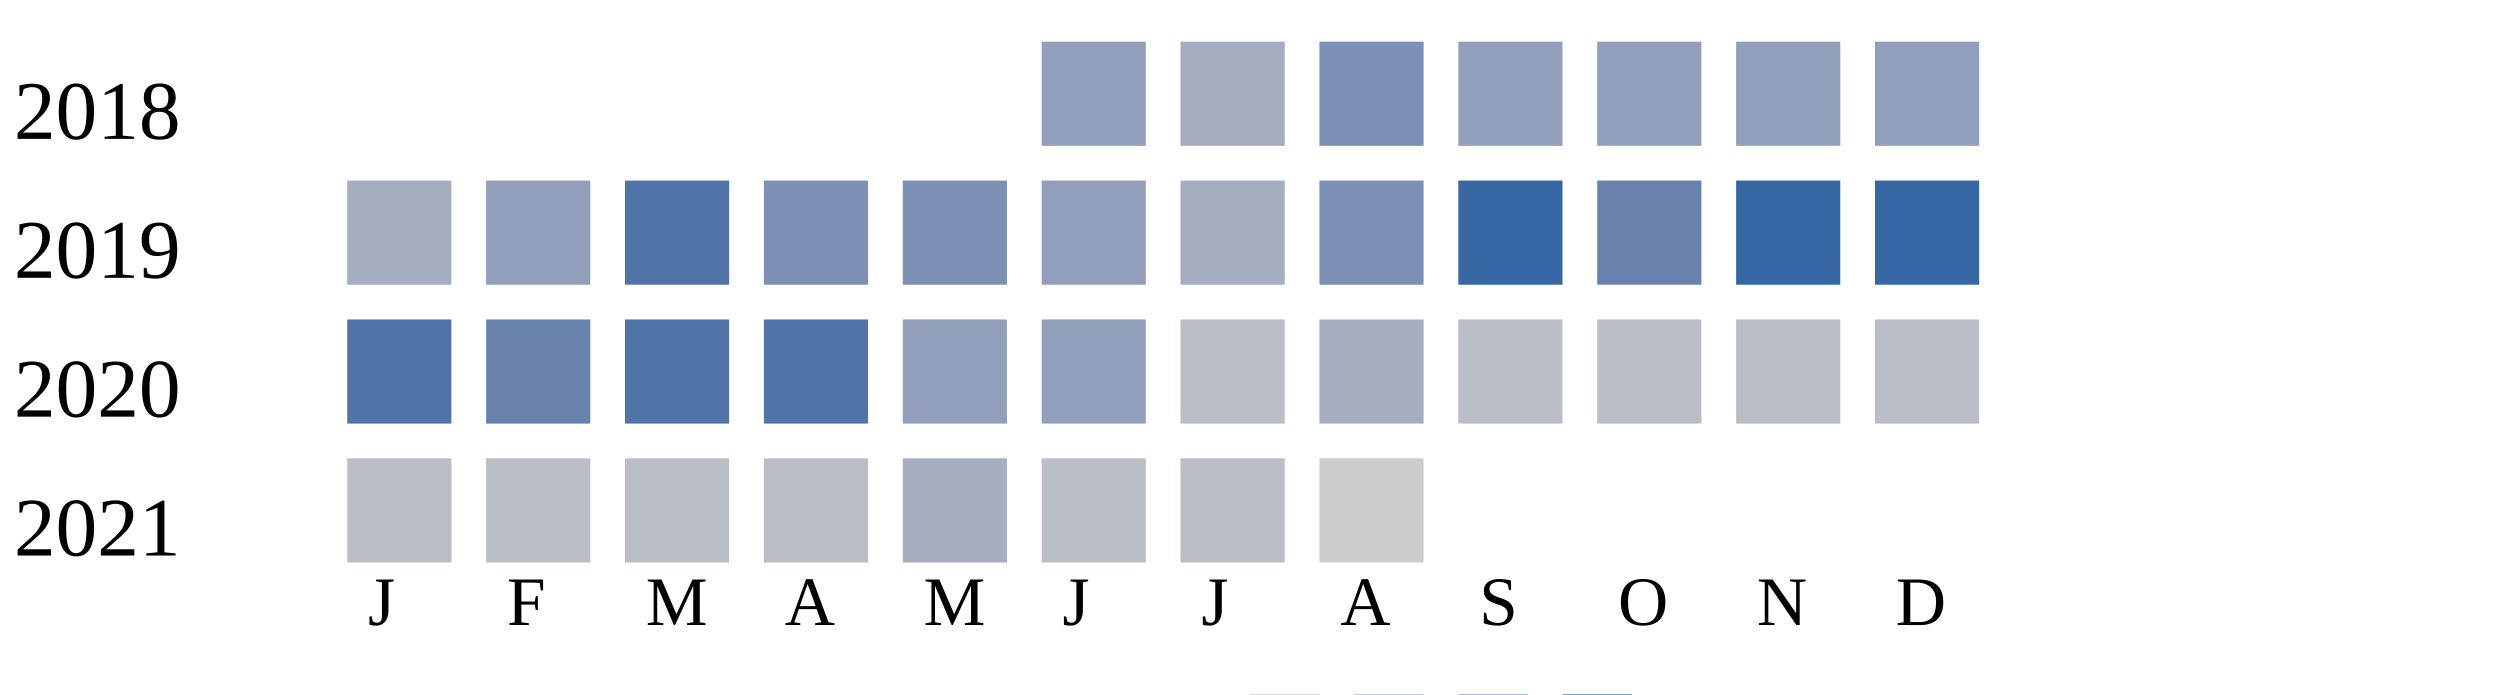
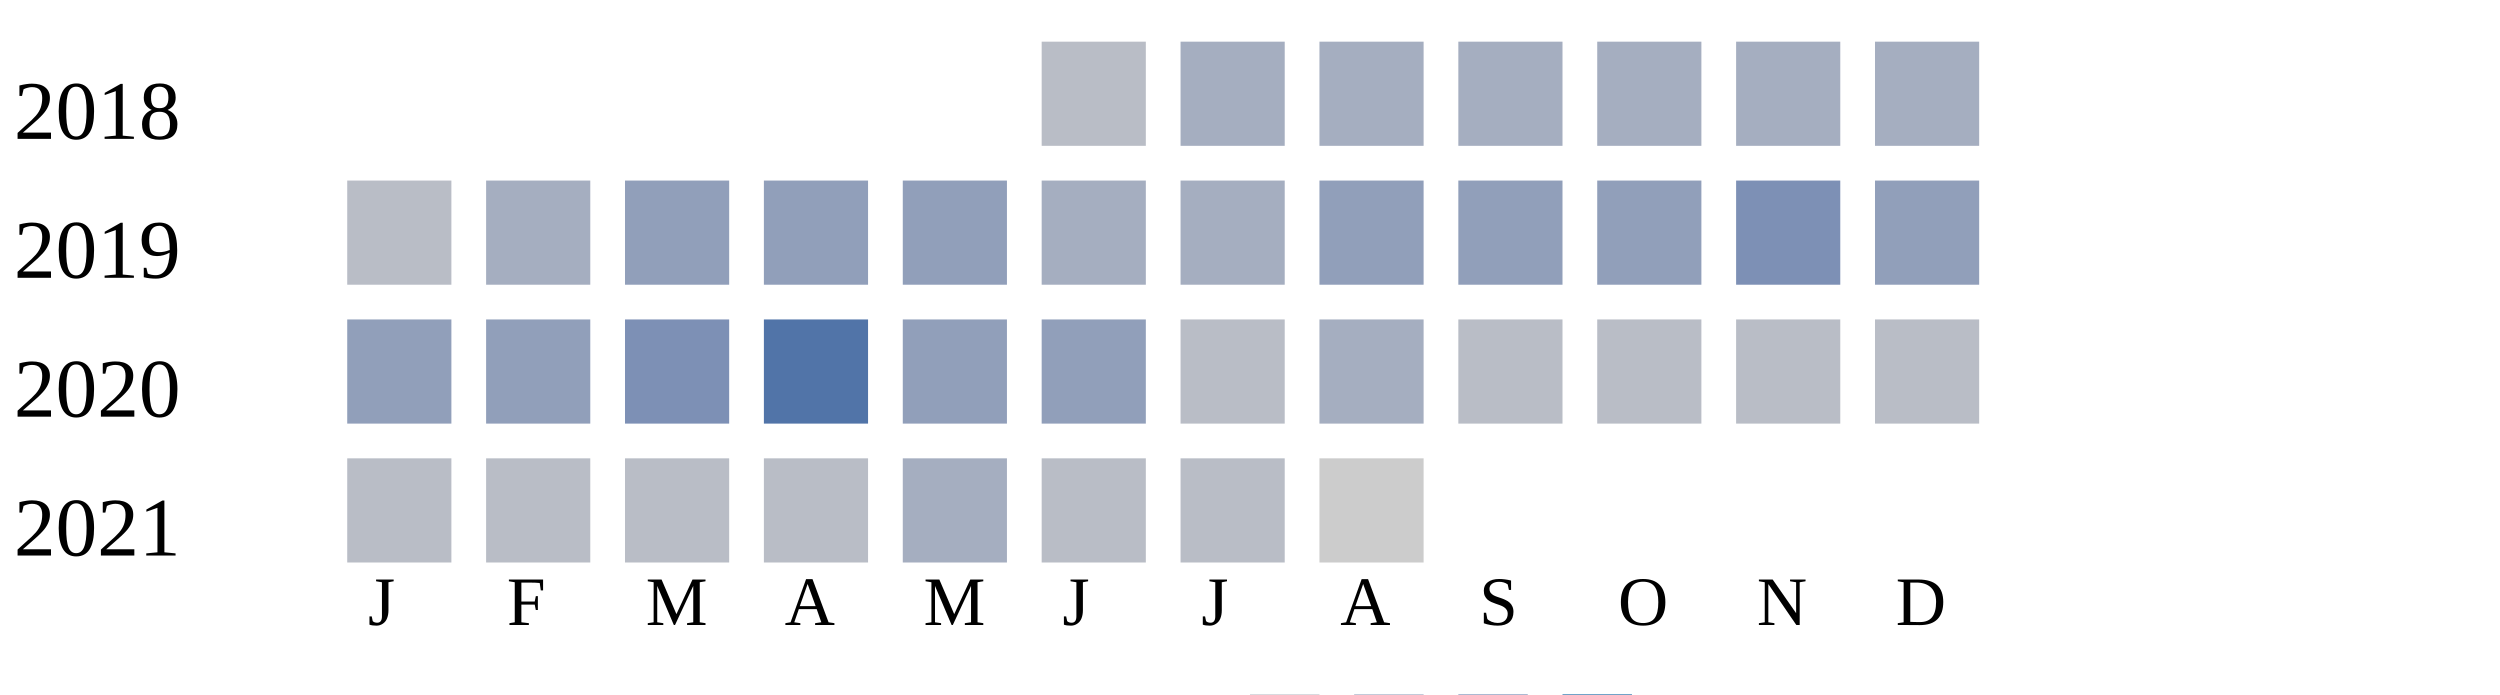
<svg xmlns="http://www.w3.org/2000/svg" width="360" height="100">
  <g transform="translate(0 0)">
    <text x="2" y="20">2018</text>
-     <rect x="150" y="6" width="15" height="15" fill="#919fba" />
+     <rect x="150" y="6" width="15" height="15" fill="#b9bdc6" />
    <rect x="170" y="6" width="15" height="15" fill="#a5aec0" />
-     <rect x="190" y="6" width="15" height="15" fill="#7d90b5" />
-     <rect x="210" y="6" width="15" height="15" fill="#919fba" />
-     <rect x="230" y="6" width="15" height="15" fill="#919fba" />
-     <rect x="250" y="6" width="15" height="15" fill="#919fba" />
-     <rect x="270" y="6" width="15" height="15" fill="#919fba" />
+     <rect x="190" y="6" width="15" height="15" fill="#a5aec0" />
+     <rect x="210" y="6" width="15" height="15" fill="#a5aec0" />
+     <rect x="230" y="6" width="15" height="15" fill="#a5aec0" />
+     <rect x="250" y="6" width="15" height="15" fill="#a5aec0" />
+     <rect x="270" y="6" width="15" height="15" fill="#a5aec0" />
  </g>
  <g transform="translate(0 20)">
    <text x="2" y="20">2019</text>
-     <rect x="50" y="6" width="15" height="15" fill="#a5aec0" />
-     <rect x="70" y="6" width="15" height="15" fill="#919fba" />
-     <rect x="90" y="6" width="15" height="15" fill="#5174a8" />
-     <rect x="110" y="6" width="15" height="15" fill="#7d90b5" />
-     <rect x="130" y="6" width="15" height="15" fill="#7d90b5" />
-     <rect x="150" y="6" width="15" height="15" fill="#919fba" />
+     <rect x="50" y="6" width="15" height="15" fill="#b9bdc6" />
+     <rect x="70" y="6" width="15" height="15" fill="#a5aec0" />
+     <rect x="90" y="6" width="15" height="15" fill="#919fba" />
+     <rect x="110" y="6" width="15" height="15" fill="#919fba" />
+     <rect x="130" y="6" width="15" height="15" fill="#919fba" />
+     <rect x="150" y="6" width="15" height="15" fill="#a5aec0" />
    <rect x="170" y="6" width="15" height="15" fill="#a5aec0" />
-     <rect x="190" y="6" width="15" height="15" fill="#7d90b5" />
-     <rect x="210" y="6" width="15" height="15" fill="#3667a2" />
-     <rect x="230" y="6" width="15" height="15" fill="#6882ae" />
-     <rect x="250" y="6" width="15" height="15" fill="#3667a2" />
-     <rect x="270" y="6" width="15" height="15" fill="#3667a2" />
+     <rect x="190" y="6" width="15" height="15" fill="#919fba" />
+     <rect x="210" y="6" width="15" height="15" fill="#919fba" />
+     <rect x="230" y="6" width="15" height="15" fill="#919fba" />
+     <rect x="250" y="6" width="15" height="15" fill="#7d90b5" />
+     <rect x="270" y="6" width="15" height="15" fill="#919fba" />
  </g>
  <g transform="translate(0 40)">
    <text x="2" y="20">2020</text>
-     <rect x="50" y="6" width="15" height="15" fill="#5174a8" />
-     <rect x="70" y="6" width="15" height="15" fill="#6882ae" />
-     <rect x="90" y="6" width="15" height="15" fill="#5174a8" />
+     <rect x="50" y="6" width="15" height="15" fill="#919fba" />
+     <rect x="70" y="6" width="15" height="15" fill="#919fba" />
+     <rect x="90" y="6" width="15" height="15" fill="#7d90b5" />
    <rect x="110" y="6" width="15" height="15" fill="#5174a8" />
    <rect x="130" y="6" width="15" height="15" fill="#919fba" />
    <rect x="150" y="6" width="15" height="15" fill="#919fba" />
    <rect x="170" y="6" width="15" height="15" fill="#b9bdc6" />
    <rect x="190" y="6" width="15" height="15" fill="#a5aec0" />
    <rect x="210" y="6" width="15" height="15" fill="#b9bdc6" />
    <rect x="230" y="6" width="15" height="15" fill="#b9bdc6" />
    <rect x="250" y="6" width="15" height="15" fill="#b9bdc6" />
    <rect x="270" y="6" width="15" height="15" fill="#b9bdc6" />
  </g>
  <g transform="translate(0 60)">
    <text x="2" y="20">2021</text>
    <rect x="50" y="6" width="15" height="15" fill="#b9bdc6" />
    <rect x="70" y="6" width="15" height="15" fill="#b9bdc6" />
    <rect x="90" y="6" width="15" height="15" fill="#b9bdc6" />
    <rect x="110" y="6" width="15" height="15" fill="#b9bdc6" />
    <rect x="130" y="6" width="15" height="15" fill="#a5aec0" />
    <rect x="150" y="6" width="15" height="15" fill="#b9bdc6" />
    <rect x="170" y="6" width="15" height="15" fill="#b9bdc6" />
    <rect x="190" y="6" width="15" height="15" fill="#cccccc" />
  </g>
  <text style="font-size: 10px; text-align: center" x="53" y="90">J</text>
  <text style="font-size: 10px; text-align: center" x="73" y="90">F</text>
  <text style="font-size: 10px; text-align: center" x="93" y="90">M</text>
  <text style="font-size: 10px; text-align: center" x="113" y="90">A</text>
  <text style="font-size: 10px; text-align: center" x="133" y="90">M</text>
  <text style="font-size: 10px; text-align: center" x="153" y="90">J</text>
  <text style="font-size: 10px; text-align: center" x="173" y="90">J</text>
  <text style="font-size: 10px; text-align: center" x="193" y="90">A</text>
  <text style="font-size: 10px; text-align: center" x="213" y="90">S</text>
  <text style="font-size: 10px; text-align: center" x="233" y="90">O</text>
  <text style="font-size: 10px; text-align: center" x="253" y="90">N</text>
  <text style="font-size: 10px; text-align: center" x="273" y="90">D</text>
  <text style="font-size: 10px;" x="155" y="109">Less</text>
  <rect fill="#b9bdc6" width="10" height="10" x="180" y="100" />
  <rect fill="#919fba" width="10" height="10" x="195" y="100" />
  <rect fill="#6882ae" width="10" height="10" x="210" y="100" />
  <rect fill="#005a9c" width="10" height="10" x="225" y="100" />
  <text x="240" y="109" style="font-size: 10px;">More</text>
</svg>
